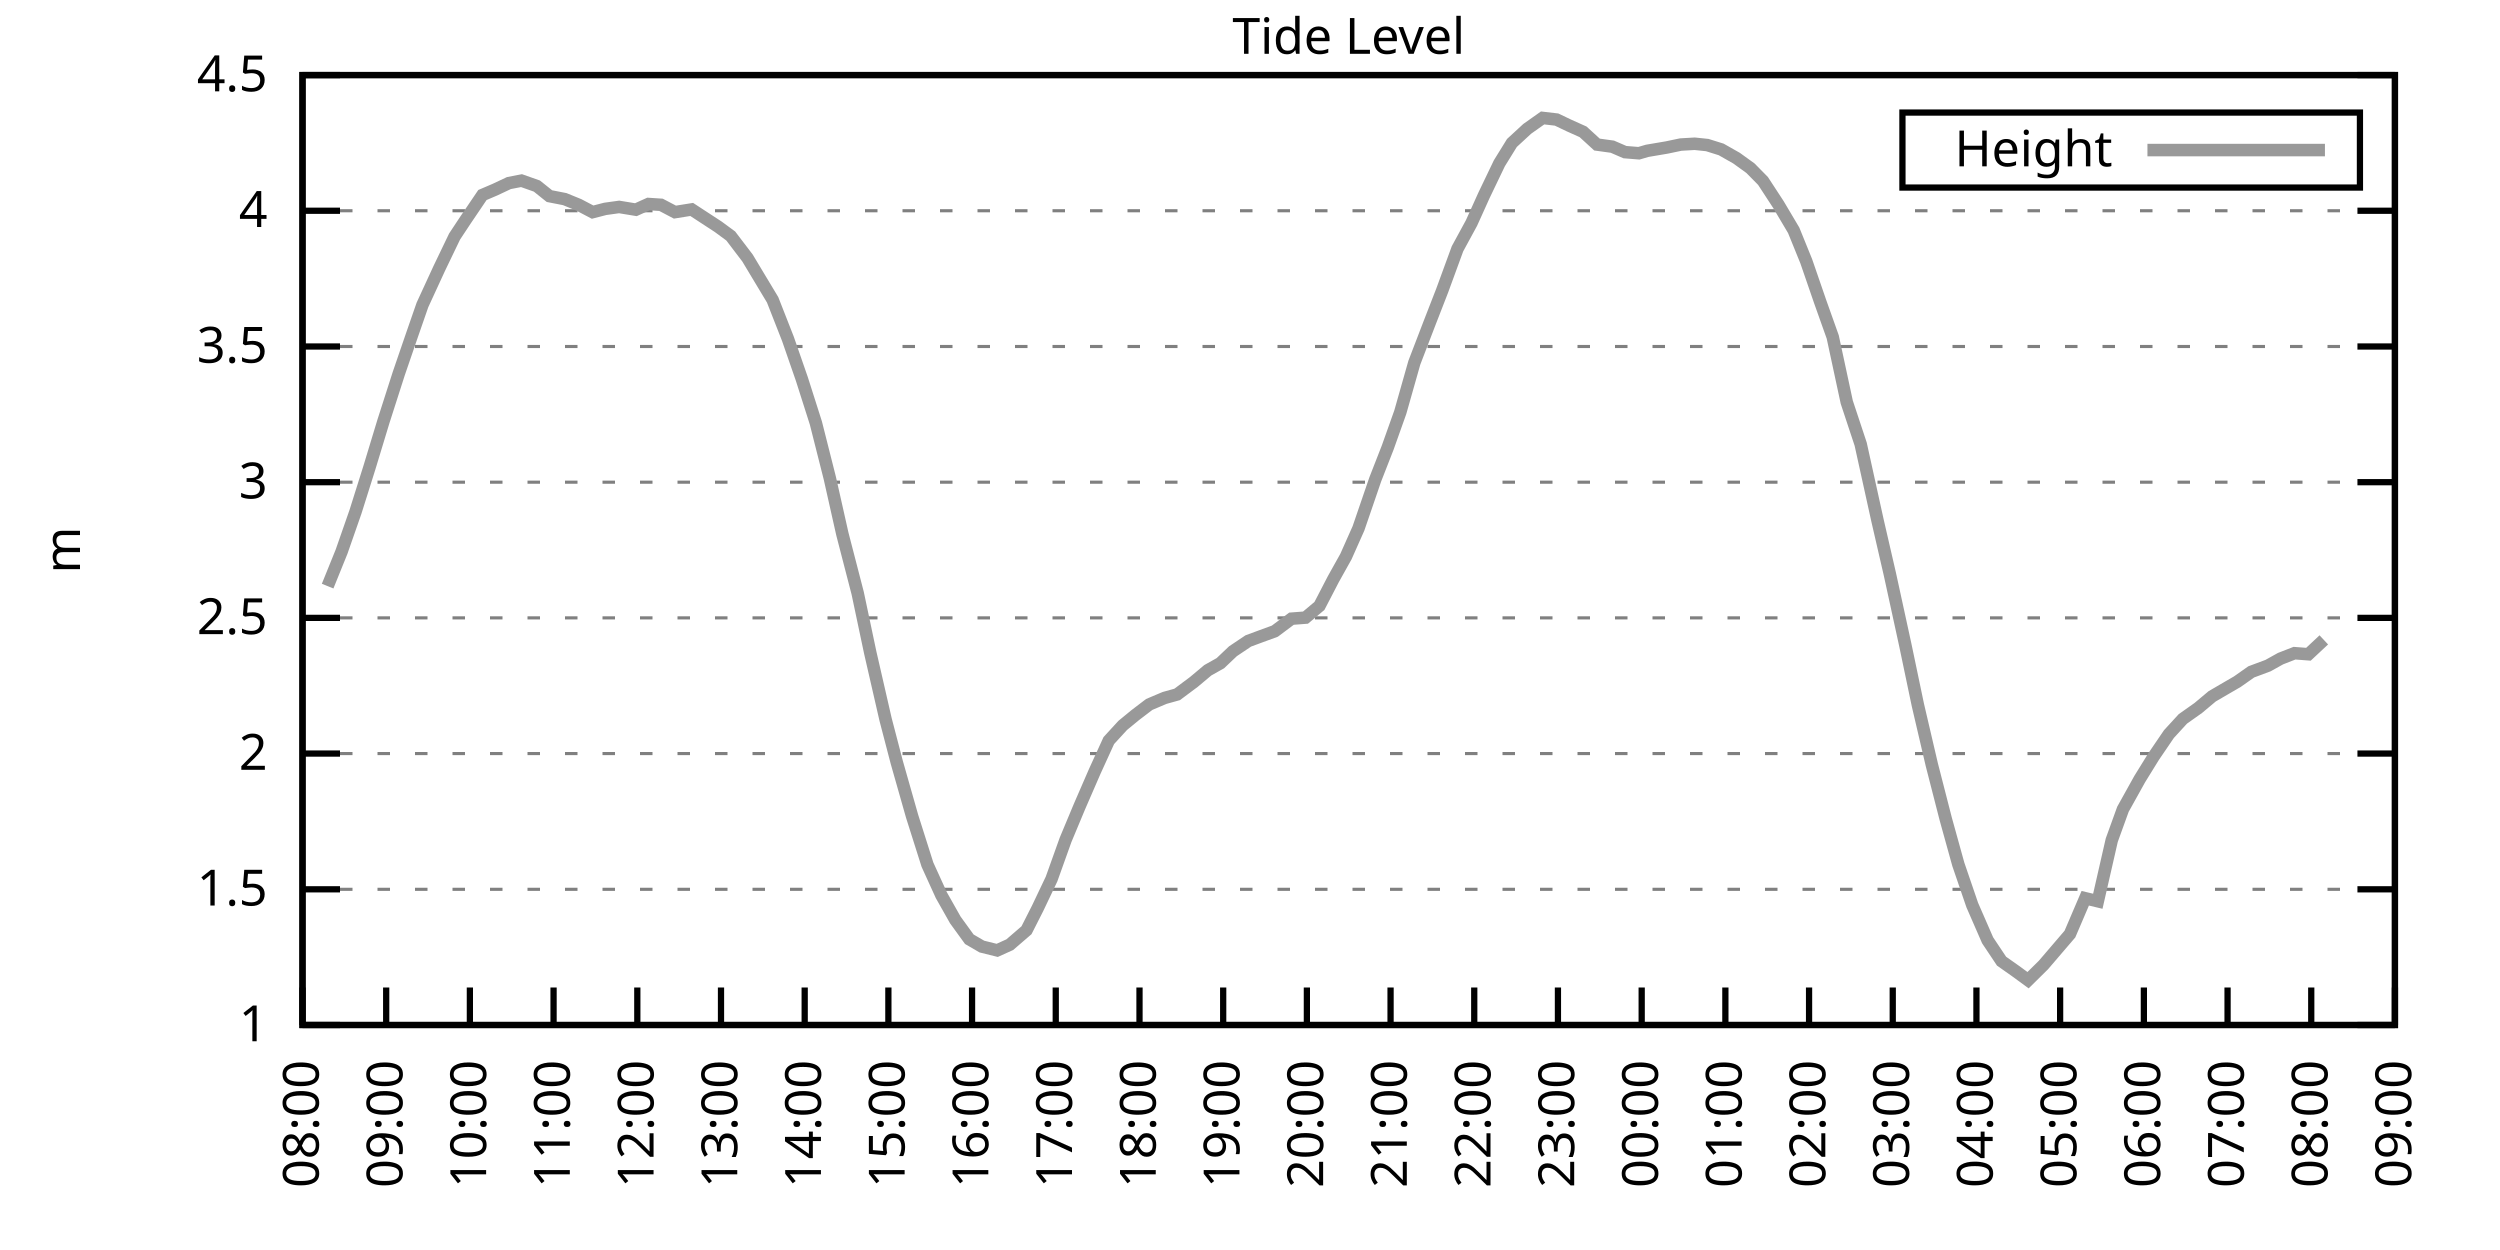
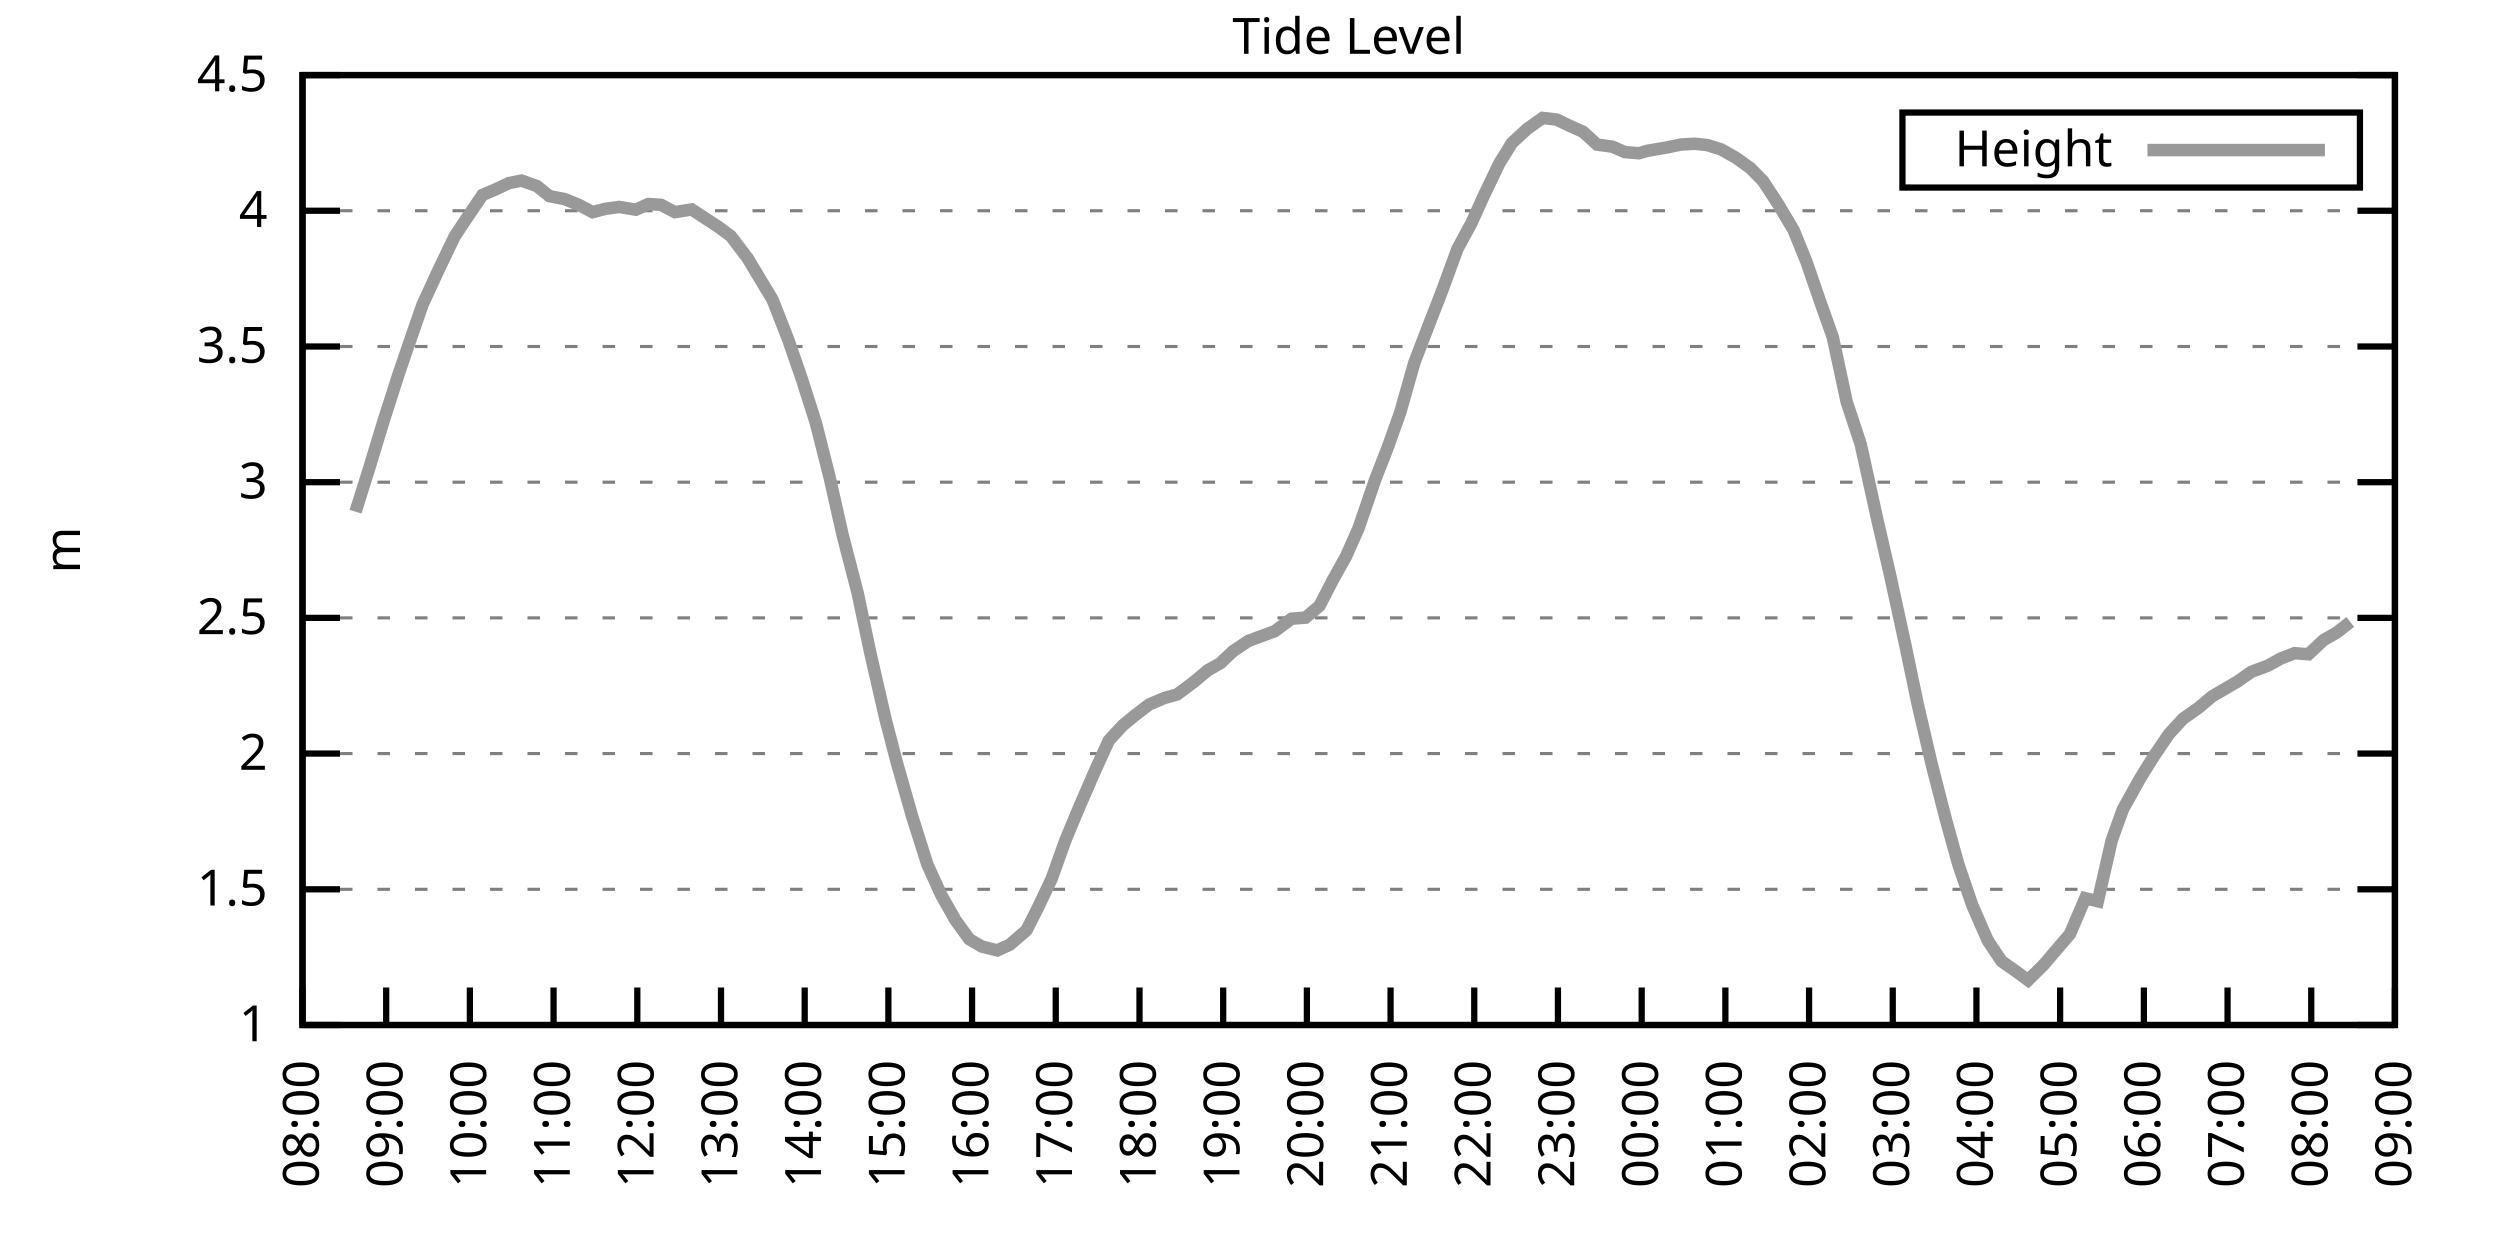
<svg xmlns="http://www.w3.org/2000/svg" xmlns:xlink="http://www.w3.org/1999/xlink" width="400" height="200" viewBox="0 0 400 200">
  <g id="gnuplot_canvas">
    <rect x="0" y="0" width="400" height="200" fill="none" />
    <defs>
      <circle id="gpDot" r="0.5" stroke-width="0.5" stroke="currentColor" />
      <path id="gpPt0" stroke-width="0.333" stroke="currentColor" d="M-1,0 h2 M0,-1 v2" />
      <path id="gpPt1" stroke-width="0.333" stroke="currentColor" d="M-1,-1 L1,1 M1,-1 L-1,1" />
      <path id="gpPt2" stroke-width="0.333" stroke="currentColor" d="M-1,0 L1,0 M0,-1 L0,1 M-1,-1 L1,1 M-1,1 L1,-1" />
      <rect id="gpPt3" stroke-width="0.333" stroke="currentColor" x="-1" y="-1" width="2" height="2" />
      <rect id="gpPt4" stroke-width="0.333" stroke="currentColor" fill="currentColor" x="-1" y="-1" width="2" height="2" />
      <circle id="gpPt5" stroke-width="0.333" stroke="currentColor" cx="0" cy="0" r="1" />
      <use xlink:href="#gpPt5" id="gpPt6" fill="currentColor" stroke="none" />
      <path id="gpPt7" stroke-width="0.333" stroke="currentColor" d="M0,-1.33 L-1.33,0.67 L1.33,0.67 z" />
      <use xlink:href="#gpPt7" id="gpPt8" fill="currentColor" stroke="none" />
      <use xlink:href="#gpPt7" id="gpPt9" stroke="currentColor" transform="rotate(180)" />
      <use xlink:href="#gpPt9" id="gpPt10" fill="currentColor" stroke="none" />
      <use xlink:href="#gpPt3" id="gpPt11" stroke="currentColor" transform="rotate(45)" />
      <use xlink:href="#gpPt11" id="gpPt12" fill="currentColor" stroke="none" />
      <path id="gpPt13" stroke-width="0.333" stroke="currentColor" d="M0,1.330 L1.265,0.411 L0.782,-1.067 L-0.782,-1.076 L-1.265,0.411 z" />
      <use xlink:href="#gpPt13" id="gpPt14" fill="currentColor" stroke="none" />
      <filter id="textbox" filterUnits="objectBoundingBox" x="0" y="0" height="1" width="1">
        <feFlood flood-color="white" flood-opacity="1" result="bgnd" />
        <feComposite in="SourceGraphic" in2="bgnd" operator="atop" />
      </filter>
      <filter id="greybox" filterUnits="objectBoundingBox" x="0" y="0" height="1" width="1">
        <feFlood flood-color="lightgrey" flood-opacity="1" result="grey" />
        <feComposite in="SourceGraphic" in2="grey" operator="atop" />
      </filter>
    </defs>
    <g fill="none" color="white" stroke="currentColor" stroke-width="1.00" stroke-linecap="butt" stroke-linejoin="miter">
</g>
    <g fill="none" color="black" stroke="currentColor" stroke-width="1.00" stroke-linecap="butt" stroke-linejoin="miter">
      <g stroke="none" shape-rendering="crispEdges">
        <polygon fill="rgb(255, 255, 255)" points="48.40,164.00 383.18,164.00 383.18,12.02 48.40,12.02 " />
      </g>
    </g>
    <g fill="none" color="black" stroke="currentColor" stroke-width="1.00" stroke-linecap="butt" stroke-linejoin="miter">
</g>
    <g fill="none" color="black" stroke="black" stroke-width="0.50" stroke-linecap="butt" stroke-linejoin="miter">
</g>
    <g fill="none" color="gray" stroke="currentColor" stroke-width="0.50" stroke-linecap="butt" stroke-linejoin="miter">
      <path stroke="gray" stroke-dasharray="2,4" class="gridline" d="M48.40,164.00 L383.19,164.00  " />
    </g>
    <g fill="none" color="gray" stroke="gray" stroke-width="1.00" stroke-linecap="butt" stroke-linejoin="miter">
</g>
    <g fill="none" color="black" stroke="currentColor" stroke-width="1.00" stroke-linecap="butt" stroke-linejoin="miter">
      <path stroke="black" d="M48.40,164.00 L54.40,164.00 M383.19,164.00 L377.19,164.00  " />
      <g transform="translate(42.80,166.60)" stroke="none" fill="black" font-family="Sans" font-size="8.00" text-anchor="end">
        <text>
          <tspan font-family="Sans"> 1</tspan>
        </text>
      </g>
    </g>
    <g fill="none" color="black" stroke="currentColor" stroke-width="1.00" stroke-linecap="butt" stroke-linejoin="miter">
</g>
    <g fill="none" color="black" stroke="black" stroke-width="0.50" stroke-linecap="butt" stroke-linejoin="miter">
</g>
    <g fill="none" color="gray" stroke="currentColor" stroke-width="0.50" stroke-linecap="butt" stroke-linejoin="miter">
      <path stroke="gray" stroke-dasharray="2,4" class="gridline" d="M48.40,142.29 L383.19,142.29  " />
    </g>
    <g fill="none" color="gray" stroke="gray" stroke-width="1.00" stroke-linecap="butt" stroke-linejoin="miter">
</g>
    <g fill="none" color="black" stroke="currentColor" stroke-width="1.00" stroke-linecap="butt" stroke-linejoin="miter">
      <path stroke="black" d="M48.40,142.29 L54.40,142.29 M383.19,142.29 L377.19,142.29  " />
      <g transform="translate(42.80,144.89)" stroke="none" fill="black" font-family="Sans" font-size="8.00" text-anchor="end">
        <text>
          <tspan font-family="Sans"> 1.5</tspan>
        </text>
      </g>
    </g>
    <g fill="none" color="black" stroke="currentColor" stroke-width="1.00" stroke-linecap="butt" stroke-linejoin="miter">
</g>
    <g fill="none" color="black" stroke="black" stroke-width="0.50" stroke-linecap="butt" stroke-linejoin="miter">
</g>
    <g fill="none" color="gray" stroke="currentColor" stroke-width="0.50" stroke-linecap="butt" stroke-linejoin="miter">
      <path stroke="gray" stroke-dasharray="2,4" class="gridline" d="M48.40,120.57 L383.19,120.57  " />
    </g>
    <g fill="none" color="gray" stroke="gray" stroke-width="1.00" stroke-linecap="butt" stroke-linejoin="miter">
</g>
    <g fill="none" color="black" stroke="currentColor" stroke-width="1.00" stroke-linecap="butt" stroke-linejoin="miter">
      <path stroke="black" d="M48.40,120.57 L54.40,120.57 M383.19,120.57 L377.19,120.57  " />
      <g transform="translate(42.80,123.17)" stroke="none" fill="black" font-family="Sans" font-size="8.00" text-anchor="end">
        <text>
          <tspan font-family="Sans"> 2</tspan>
        </text>
      </g>
    </g>
    <g fill="none" color="black" stroke="currentColor" stroke-width="1.00" stroke-linecap="butt" stroke-linejoin="miter">
</g>
    <g fill="none" color="black" stroke="black" stroke-width="0.50" stroke-linecap="butt" stroke-linejoin="miter">
</g>
    <g fill="none" color="gray" stroke="currentColor" stroke-width="0.50" stroke-linecap="butt" stroke-linejoin="miter">
      <path stroke="gray" stroke-dasharray="2,4" class="gridline" d="M48.40,98.86 L383.19,98.86  " />
    </g>
    <g fill="none" color="gray" stroke="gray" stroke-width="1.00" stroke-linecap="butt" stroke-linejoin="miter">
</g>
    <g fill="none" color="black" stroke="currentColor" stroke-width="1.00" stroke-linecap="butt" stroke-linejoin="miter">
      <path stroke="black" d="M48.40,98.86 L54.40,98.86 M383.19,98.86 L377.19,98.86  " />
      <g transform="translate(42.80,101.46)" stroke="none" fill="black" font-family="Sans" font-size="8.00" text-anchor="end">
        <text>
          <tspan font-family="Sans"> 2.5</tspan>
        </text>
      </g>
    </g>
    <g fill="none" color="black" stroke="currentColor" stroke-width="1.00" stroke-linecap="butt" stroke-linejoin="miter">
</g>
    <g fill="none" color="black" stroke="black" stroke-width="0.50" stroke-linecap="butt" stroke-linejoin="miter">
</g>
    <g fill="none" color="gray" stroke="currentColor" stroke-width="0.50" stroke-linecap="butt" stroke-linejoin="miter">
      <path stroke="gray" stroke-dasharray="2,4" class="gridline" d="M48.40,77.15 L383.19,77.15  " />
    </g>
    <g fill="none" color="gray" stroke="gray" stroke-width="1.00" stroke-linecap="butt" stroke-linejoin="miter">
</g>
    <g fill="none" color="black" stroke="currentColor" stroke-width="1.00" stroke-linecap="butt" stroke-linejoin="miter">
      <path stroke="black" d="M48.40,77.15 L54.40,77.15 M383.19,77.15 L377.19,77.15  " />
      <g transform="translate(42.80,79.75)" stroke="none" fill="black" font-family="Sans" font-size="8.00" text-anchor="end">
        <text>
          <tspan font-family="Sans"> 3</tspan>
        </text>
      </g>
    </g>
    <g fill="none" color="black" stroke="currentColor" stroke-width="1.00" stroke-linecap="butt" stroke-linejoin="miter">
</g>
    <g fill="none" color="black" stroke="black" stroke-width="0.50" stroke-linecap="butt" stroke-linejoin="miter">
</g>
    <g fill="none" color="gray" stroke="currentColor" stroke-width="0.50" stroke-linecap="butt" stroke-linejoin="miter">
      <path stroke="gray" stroke-dasharray="2,4" class="gridline" d="M48.40,55.44 L383.19,55.44  " />
    </g>
    <g fill="none" color="gray" stroke="gray" stroke-width="1.00" stroke-linecap="butt" stroke-linejoin="miter">
</g>
    <g fill="none" color="black" stroke="currentColor" stroke-width="1.00" stroke-linecap="butt" stroke-linejoin="miter">
      <path stroke="black" d="M48.40,55.44 L54.40,55.44 M383.19,55.44 L377.19,55.44  " />
      <g transform="translate(42.80,58.04)" stroke="none" fill="black" font-family="Sans" font-size="8.00" text-anchor="end">
        <text>
          <tspan font-family="Sans"> 3.5</tspan>
        </text>
      </g>
    </g>
    <g fill="none" color="black" stroke="currentColor" stroke-width="1.00" stroke-linecap="butt" stroke-linejoin="miter">
</g>
    <g fill="none" color="black" stroke="black" stroke-width="0.50" stroke-linecap="butt" stroke-linejoin="miter">
</g>
    <g fill="none" color="gray" stroke="currentColor" stroke-width="0.50" stroke-linecap="butt" stroke-linejoin="miter">
      <path stroke="gray" stroke-dasharray="2,4" class="gridline" d="M48.40,33.72 L383.19,33.72  " />
    </g>
    <g fill="none" color="gray" stroke="gray" stroke-width="1.00" stroke-linecap="butt" stroke-linejoin="miter">
</g>
    <g fill="none" color="black" stroke="currentColor" stroke-width="1.00" stroke-linecap="butt" stroke-linejoin="miter">
      <path stroke="black" d="M48.40,33.72 L54.40,33.72 M383.19,33.72 L377.19,33.72  " />
      <g transform="translate(42.80,36.32)" stroke="none" fill="black" font-family="Sans" font-size="8.00" text-anchor="end">
        <text>
          <tspan font-family="Sans"> 4</tspan>
        </text>
      </g>
    </g>
    <g fill="none" color="black" stroke="currentColor" stroke-width="1.00" stroke-linecap="butt" stroke-linejoin="miter">
</g>
    <g fill="none" color="black" stroke="black" stroke-width="0.50" stroke-linecap="butt" stroke-linejoin="miter">
</g>
    <g fill="none" color="gray" stroke="currentColor" stroke-width="0.50" stroke-linecap="butt" stroke-linejoin="miter">
      <path stroke="gray" stroke-dasharray="2,4" class="gridline" d="M48.40,12.01 L383.19,12.01  " />
    </g>
    <g fill="none" color="gray" stroke="gray" stroke-width="1.00" stroke-linecap="butt" stroke-linejoin="miter">
</g>
    <g fill="none" color="black" stroke="currentColor" stroke-width="1.00" stroke-linecap="butt" stroke-linejoin="miter">
      <path stroke="black" d="M48.40,12.01 L54.40,12.01 M383.19,12.01 L377.19,12.01  " />
      <g transform="translate(42.80,14.61)" stroke="none" fill="black" font-family="Sans" font-size="8.00" text-anchor="end">
        <text>
          <tspan font-family="Sans"> 4.5</tspan>
        </text>
      </g>
    </g>
    <g fill="none" color="black" stroke="currentColor" stroke-width="1.00" stroke-linecap="butt" stroke-linejoin="miter">
      <path stroke="black" d="M48.40,164.00 L48.40,158.00  " />
      <g transform="translate(51.00,169.60) rotate(270.00)" stroke="none" fill="black" font-family="Sans" font-size="8.00" text-anchor="end">
        <text>
          <tspan font-family="Sans">08:00</tspan>
        </text>
      </g>
    </g>
    <g fill="none" color="black" stroke="currentColor" stroke-width="1.00" stroke-linecap="butt" stroke-linejoin="miter">
      <path stroke="black" d="M61.79,164.00 L61.79,158.00  " />
      <g transform="translate(64.39,169.60) rotate(270.00)" stroke="none" fill="black" font-family="Sans" font-size="8.00" text-anchor="end">
        <text>
          <tspan font-family="Sans">09:00</tspan>
        </text>
      </g>
    </g>
    <g fill="none" color="black" stroke="currentColor" stroke-width="1.00" stroke-linecap="butt" stroke-linejoin="miter">
      <path stroke="black" d="M75.18,164.00 L75.18,158.00  " />
      <g transform="translate(77.78,169.60) rotate(270.00)" stroke="none" fill="black" font-family="Sans" font-size="8.00" text-anchor="end">
        <text>
          <tspan font-family="Sans">10:00</tspan>
        </text>
      </g>
    </g>
    <g fill="none" color="black" stroke="currentColor" stroke-width="1.00" stroke-linecap="butt" stroke-linejoin="miter">
      <path stroke="black" d="M88.57,164.00 L88.57,158.00  " />
      <g transform="translate(91.17,169.60) rotate(270.00)" stroke="none" fill="black" font-family="Sans" font-size="8.00" text-anchor="end">
        <text>
          <tspan font-family="Sans">11:00</tspan>
        </text>
      </g>
    </g>
    <g fill="none" color="black" stroke="currentColor" stroke-width="1.00" stroke-linecap="butt" stroke-linejoin="miter">
      <path stroke="black" d="M101.97,164.00 L101.97,158.00  " />
      <g transform="translate(104.57,169.60) rotate(270.00)" stroke="none" fill="black" font-family="Sans" font-size="8.00" text-anchor="end">
        <text>
          <tspan font-family="Sans">12:00</tspan>
        </text>
      </g>
    </g>
    <g fill="none" color="black" stroke="currentColor" stroke-width="1.00" stroke-linecap="butt" stroke-linejoin="miter">
      <path stroke="black" d="M115.36,164.00 L115.36,158.00  " />
      <g transform="translate(117.96,169.60) rotate(270.00)" stroke="none" fill="black" font-family="Sans" font-size="8.00" text-anchor="end">
        <text>
          <tspan font-family="Sans">13:00</tspan>
        </text>
      </g>
    </g>
    <g fill="none" color="black" stroke="currentColor" stroke-width="1.00" stroke-linecap="butt" stroke-linejoin="miter">
      <path stroke="black" d="M128.75,164.00 L128.75,158.00  " />
      <g transform="translate(131.35,169.60) rotate(270.00)" stroke="none" fill="black" font-family="Sans" font-size="8.00" text-anchor="end">
        <text>
          <tspan font-family="Sans">14:00</tspan>
        </text>
      </g>
    </g>
    <g fill="none" color="black" stroke="currentColor" stroke-width="1.00" stroke-linecap="butt" stroke-linejoin="miter">
      <path stroke="black" d="M142.14,164.00 L142.14,158.00  " />
      <g transform="translate(144.74,169.60) rotate(270.00)" stroke="none" fill="black" font-family="Sans" font-size="8.00" text-anchor="end">
        <text>
          <tspan font-family="Sans">15:00</tspan>
        </text>
      </g>
    </g>
    <g fill="none" color="black" stroke="currentColor" stroke-width="1.00" stroke-linecap="butt" stroke-linejoin="miter">
      <path stroke="black" d="M155.53,164.00 L155.53,158.00  " />
      <g transform="translate(158.13,169.60) rotate(270.00)" stroke="none" fill="black" font-family="Sans" font-size="8.00" text-anchor="end">
        <text>
          <tspan font-family="Sans">16:00</tspan>
        </text>
      </g>
    </g>
    <g fill="none" color="black" stroke="currentColor" stroke-width="1.00" stroke-linecap="butt" stroke-linejoin="miter">
      <path stroke="black" d="M168.92,164.00 L168.92,158.00  " />
      <g transform="translate(171.52,169.60) rotate(270.00)" stroke="none" fill="black" font-family="Sans" font-size="8.00" text-anchor="end">
        <text>
          <tspan font-family="Sans">17:00</tspan>
        </text>
      </g>
    </g>
    <g fill="none" color="black" stroke="currentColor" stroke-width="1.00" stroke-linecap="butt" stroke-linejoin="miter">
      <path stroke="black" d="M182.32,164.00 L182.32,158.00  " />
      <g transform="translate(184.92,169.60) rotate(270.00)" stroke="none" fill="black" font-family="Sans" font-size="8.00" text-anchor="end">
        <text>
          <tspan font-family="Sans">18:00</tspan>
        </text>
      </g>
    </g>
    <g fill="none" color="black" stroke="currentColor" stroke-width="1.00" stroke-linecap="butt" stroke-linejoin="miter">
      <path stroke="black" d="M195.71,164.00 L195.71,158.00  " />
      <g transform="translate(198.31,169.60) rotate(270.00)" stroke="none" fill="black" font-family="Sans" font-size="8.00" text-anchor="end">
        <text>
          <tspan font-family="Sans">19:00</tspan>
        </text>
      </g>
    </g>
    <g fill="none" color="black" stroke="currentColor" stroke-width="1.00" stroke-linecap="butt" stroke-linejoin="miter">
      <path stroke="black" d="M209.10,164.00 L209.10,158.00  " />
      <g transform="translate(211.70,169.60) rotate(270.00)" stroke="none" fill="black" font-family="Sans" font-size="8.00" text-anchor="end">
        <text>
          <tspan font-family="Sans">20:00</tspan>
        </text>
      </g>
    </g>
    <g fill="none" color="black" stroke="currentColor" stroke-width="1.00" stroke-linecap="butt" stroke-linejoin="miter">
      <path stroke="black" d="M222.49,164.00 L222.49,158.00  " />
      <g transform="translate(225.09,169.60) rotate(270.00)" stroke="none" fill="black" font-family="Sans" font-size="8.00" text-anchor="end">
        <text>
          <tspan font-family="Sans">21:00</tspan>
        </text>
      </g>
    </g>
    <g fill="none" color="black" stroke="currentColor" stroke-width="1.00" stroke-linecap="butt" stroke-linejoin="miter">
      <path stroke="black" d="M235.88,164.00 L235.88,158.00  " />
      <g transform="translate(238.48,169.60) rotate(270.00)" stroke="none" fill="black" font-family="Sans" font-size="8.00" text-anchor="end">
        <text>
          <tspan font-family="Sans">22:00</tspan>
        </text>
      </g>
    </g>
    <g fill="none" color="black" stroke="currentColor" stroke-width="1.00" stroke-linecap="butt" stroke-linejoin="miter">
      <path stroke="black" d="M249.27,164.00 L249.27,158.00  " />
      <g transform="translate(251.87,169.60) rotate(270.00)" stroke="none" fill="black" font-family="Sans" font-size="8.00" text-anchor="end">
        <text>
          <tspan font-family="Sans">23:00</tspan>
        </text>
      </g>
    </g>
    <g fill="none" color="black" stroke="currentColor" stroke-width="1.00" stroke-linecap="butt" stroke-linejoin="miter">
      <path stroke="black" d="M262.67,164.00 L262.67,158.00  " />
      <g transform="translate(265.27,169.60) rotate(270.00)" stroke="none" fill="black" font-family="Sans" font-size="8.00" text-anchor="end">
        <text>
          <tspan font-family="Sans">00:00</tspan>
        </text>
      </g>
    </g>
    <g fill="none" color="black" stroke="currentColor" stroke-width="1.00" stroke-linecap="butt" stroke-linejoin="miter">
      <path stroke="black" d="M276.06,164.00 L276.06,158.00  " />
      <g transform="translate(278.66,169.60) rotate(270.00)" stroke="none" fill="black" font-family="Sans" font-size="8.00" text-anchor="end">
        <text>
          <tspan font-family="Sans">01:00</tspan>
        </text>
      </g>
    </g>
    <g fill="none" color="black" stroke="currentColor" stroke-width="1.00" stroke-linecap="butt" stroke-linejoin="miter">
      <path stroke="black" d="M289.45,164.00 L289.45,158.00  " />
      <g transform="translate(292.05,169.60) rotate(270.00)" stroke="none" fill="black" font-family="Sans" font-size="8.00" text-anchor="end">
        <text>
          <tspan font-family="Sans">02:00</tspan>
        </text>
      </g>
    </g>
    <g fill="none" color="black" stroke="currentColor" stroke-width="1.00" stroke-linecap="butt" stroke-linejoin="miter">
      <path stroke="black" d="M302.84,164.00 L302.84,158.00  " />
      <g transform="translate(305.44,169.60) rotate(270.00)" stroke="none" fill="black" font-family="Sans" font-size="8.00" text-anchor="end">
        <text>
          <tspan font-family="Sans">03:00</tspan>
        </text>
      </g>
    </g>
    <g fill="none" color="black" stroke="currentColor" stroke-width="1.00" stroke-linecap="butt" stroke-linejoin="miter">
      <path stroke="black" d="M316.23,164.00 L316.23,158.00  " />
      <g transform="translate(318.83,169.60) rotate(270.00)" stroke="none" fill="black" font-family="Sans" font-size="8.00" text-anchor="end">
        <text>
          <tspan font-family="Sans">04:00</tspan>
        </text>
      </g>
    </g>
    <g fill="none" color="black" stroke="currentColor" stroke-width="1.00" stroke-linecap="butt" stroke-linejoin="miter">
      <path stroke="black" d="M329.62,164.00 L329.62,158.00  " />
      <g transform="translate(332.22,169.60) rotate(270.00)" stroke="none" fill="black" font-family="Sans" font-size="8.00" text-anchor="end">
        <text>
          <tspan font-family="Sans">05:00</tspan>
        </text>
      </g>
    </g>
    <g fill="none" color="black" stroke="currentColor" stroke-width="1.00" stroke-linecap="butt" stroke-linejoin="miter">
      <path stroke="black" d="M343.02,164.00 L343.02,158.00  " />
      <g transform="translate(345.62,169.60) rotate(270.00)" stroke="none" fill="black" font-family="Sans" font-size="8.00" text-anchor="end">
        <text>
          <tspan font-family="Sans">06:00</tspan>
        </text>
      </g>
    </g>
    <g fill="none" color="black" stroke="currentColor" stroke-width="1.00" stroke-linecap="butt" stroke-linejoin="miter">
      <path stroke="black" d="M356.41,164.00 L356.41,158.00  " />
      <g transform="translate(359.01,169.60) rotate(270.00)" stroke="none" fill="black" font-family="Sans" font-size="8.00" text-anchor="end">
        <text>
          <tspan font-family="Sans">07:00</tspan>
        </text>
      </g>
    </g>
    <g fill="none" color="black" stroke="currentColor" stroke-width="1.00" stroke-linecap="butt" stroke-linejoin="miter">
      <path stroke="black" d="M369.80,164.00 L369.80,158.00  " />
      <g transform="translate(372.40,169.60) rotate(270.00)" stroke="none" fill="black" font-family="Sans" font-size="8.00" text-anchor="end">
        <text>
          <tspan font-family="Sans">08:00</tspan>
        </text>
      </g>
    </g>
    <g fill="none" color="black" stroke="currentColor" stroke-width="1.00" stroke-linecap="butt" stroke-linejoin="miter">
      <path stroke="black" d="M383.19,164.00 L383.19,158.00  " />
      <g transform="translate(385.79,169.60) rotate(270.00)" stroke="none" fill="black" font-family="Sans" font-size="8.00" text-anchor="end">
        <text>
          <tspan font-family="Sans">09:00</tspan>
        </text>
      </g>
    </g>
    <g fill="none" color="black" stroke="currentColor" stroke-width="1.00" stroke-linecap="butt" stroke-linejoin="miter">
</g>
    <g fill="none" color="black" stroke="currentColor" stroke-width="1.00" stroke-linecap="butt" stroke-linejoin="miter">
      <path stroke="black" d="M48.40,12.01 L48.40,164.00 L383.19,164.00 L383.19,12.01 L48.40,12.01 Z  " />
    </g>
    <g fill="none" color="black" stroke="currentColor" stroke-width="1.00" stroke-linecap="butt" stroke-linejoin="miter">
</g>
    <g fill="none" color="black" stroke="currentColor" stroke-width="1.00" stroke-linecap="butt" stroke-linejoin="miter">
      <path stroke="black" d="M304.39,30.01 L304.39,18.01 L377.59,18.01 L377.59,30.01 L304.39,30.01 Z  " />
    </g>
    <g id="Tide_level_plot_1">
      <g fill="none" color="white" stroke="black" stroke-width="2.00" stroke-linecap="butt" stroke-linejoin="miter">
</g>
      <g fill="none" color="black" stroke="currentColor" stroke-width="2.00" stroke-linecap="butt" stroke-linejoin="miter">
        <g transform="translate(337.99,26.61)" stroke="none" fill="black" font-family="Sans" font-size="8.00" text-anchor="end">
          <text>
            <tspan font-family="Sans">Height</tspan>
          </text>
        </g>
      </g>
      <g fill="none" color="black" stroke="currentColor" stroke-width="2.00" stroke-linecap="butt" stroke-linejoin="miter">
-         <path stroke="rgb(153, 153, 153)" d="M343.59,24.01 L371.99,24.01 M52.42,93.78 L54.65,88.27 L56.88,81.88 L59.11,74.80 L61.35,67.42 L63.80,59.78   L65.81,53.92 L67.59,48.79 L70.27,42.97 L72.73,37.85 L74.51,35.16 L77.19,31.20 L79.20,30.34 L81.43,29.29   L83.44,28.90 L85.90,29.77 L87.91,31.38 L90.36,31.86 L92.59,32.77 L94.82,33.94 L96.83,33.42 L99.06,33.11   L101.74,33.55 L103.75,32.64 L105.76,32.77 L107.99,33.94 L110.67,33.51 L112.46,34.68 L114.91,36.28 L116.92,37.76   L119.60,41.28 L121.16,43.88 L123.62,47.97 L126.07,54.22 L128.30,60.65 L130.54,67.68 L132.77,76.50 L134.78,85.44   L137.23,94.91 L139.24,104.42 L141.69,115.10 L143.48,121.96 L145.94,130.61 L148.39,138.34 L150.62,143.24 L152.85,147.19   L155.09,150.28 L157.10,151.45 L159.55,152.06 L161.56,151.15 L164.24,148.84 L166.02,145.33 L168.25,140.64 L170.49,134.38   L172.72,129.04 L175.17,123.40 L177.41,118.49 L179.64,116.06 L181.65,114.41 L183.88,112.71 L186.33,111.67 L188.34,111.11   L191.02,109.11 L193.25,107.24 L195.26,106.11 L197.27,104.20 L199.73,102.55 L201.73,101.81 L203.97,100.99 L206.64,98.99   L208.88,98.82 L211.11,96.95 L213.34,92.65 L215.35,89.05 L217.36,84.53 L220.04,76.71 L222.04,71.59 L224.05,65.94   L226.29,58.04 L228.74,51.66 L230.75,46.49 L233.20,39.80 L235.44,35.68 L237.44,31.25 L239.90,26.12 L241.91,22.87   L244.36,20.61 L246.82,18.87 L249.05,19.13 L251.06,20.09 L253.29,21.09 L255.52,23.13 L257.98,23.47 L259.99,24.34   L262.22,24.52 L263.56,24.13 L266.68,23.60 L268.92,23.13 L271.15,23.00 L273.16,23.21 L275.39,23.91 L277.84,25.30   L280.07,26.91 L282.08,28.95 L284.54,32.72 L286.99,36.85 L289.00,41.80 L291.23,48.27 L293.24,53.92 L295.48,64.34   L297.71,71.07 L300.39,83.23 L302.39,91.91 L304.85,103.20 L306.86,112.80 L309.09,122.35 L311.32,131.04 L313.33,138.29   L315.56,144.81 L318.02,150.45 L320.25,153.79 L322.48,155.36 L324.49,156.83 L326.95,154.40 L331.19,149.45 L333.64,143.72   L335.65,144.20 L337.88,134.43 L339.67,129.48 L342.35,124.66 L344.58,121.05 L347.03,117.45 L349.26,115.02 L351.72,113.28   L353.95,111.41 L356.18,110.11 L357.97,109.07 L360.20,107.50 L362.88,106.50 L364.89,105.38 L367.12,104.51 L369.35,104.68   L371.81,102.38  " />
+         <path stroke="rgb(153, 153, 153)" d="M343.59,24.01 L371.99,24.01 M56.88,81.88 L59.11,74.80 L61.35,67.42 L63.80,59.78 L65.81,53.92 L67.59,48.79   L70.27,42.97 L72.73,37.85 L74.51,35.16 L77.19,31.20 L79.20,30.34 L81.43,29.29 L83.44,28.90 L85.90,29.77   L87.91,31.38 L90.36,31.86 L92.59,32.77 L94.82,33.94 L96.83,33.42 L99.06,33.11 L101.74,33.55 L103.75,32.64   L105.76,32.77 L107.99,33.94 L110.67,33.51 L112.46,34.68 L114.91,36.28 L116.92,37.76 L119.60,41.28 L121.16,43.88   L123.62,47.97 L126.07,54.22 L128.30,60.65 L130.54,67.68 L132.77,76.50 L134.78,85.44 L137.23,94.91 L139.24,104.42   L141.69,115.10 L143.48,121.96 L145.94,130.61 L148.39,138.34 L150.62,143.24 L152.85,147.19 L155.09,150.28 L157.10,151.45   L159.55,152.06 L161.56,151.15 L164.24,148.84 L166.02,145.33 L168.25,140.64 L170.49,134.38 L172.72,129.04 L175.17,123.40   L177.41,118.49 L179.64,116.06 L181.65,114.41 L183.88,112.71 L186.33,111.67 L188.34,111.11 L191.02,109.11 L193.25,107.24   L195.26,106.11 L197.27,104.20 L199.73,102.55 L201.73,101.81 L203.97,100.99 L206.64,98.99 L208.88,98.82 L211.11,96.95   L213.34,92.65 L215.35,89.05 L217.36,84.53 L220.04,76.71 L222.04,71.59 L224.05,65.94 L226.29,58.04 L228.74,51.66   L230.75,46.49 L233.20,39.80 L235.44,35.68 L237.44,31.25 L239.90,26.12 L241.91,22.87 L244.36,20.61 L246.82,18.87   L249.05,19.13 L251.06,20.09 L253.29,21.09 L255.52,23.13 L257.98,23.47 L259.99,24.34 L262.22,24.52 L263.56,24.13   L266.68,23.60 L268.92,23.13 L271.15,23.00 L273.16,23.21 L275.39,23.91 L277.84,25.30 L280.07,26.91 L282.08,28.95   L284.54,32.72 L286.99,36.85 L289.00,41.80 L291.23,48.27 L293.24,53.92 L295.48,64.34 L297.71,71.07 L300.39,83.23   L302.39,91.91 L304.85,103.20 L306.86,112.80 L309.09,122.35 L311.32,131.04 L313.33,138.29 L315.56,144.81 L318.02,150.45   L320.25,153.79 L322.48,155.36 L324.49,156.83 L326.95,154.40 L331.19,149.45 L333.64,143.72 L335.65,144.20 L337.88,134.43   L339.67,129.48 L342.35,124.66 L344.58,121.05 L347.03,117.45 L349.26,115.02 L351.72,113.28 L353.95,111.41 L356.18,110.11   L357.97,109.07 L360.20,107.50 L362.88,106.50 L364.89,105.38 L367.12,104.51 L369.35,104.68 L371.81,102.38 L373.82,101.25   L376.05,99.51  " />
      </g>
    </g>
    <g fill="none" color="black" stroke="currentColor" stroke-width="2.00" stroke-linecap="butt" stroke-linejoin="miter">
</g>
    <g fill="none" color="black" stroke="black" stroke-width="1.00" stroke-linecap="butt" stroke-linejoin="miter">
</g>
    <g fill="none" color="black" stroke="currentColor" stroke-width="1.00" stroke-linecap="butt" stroke-linejoin="miter">
      <path stroke="black" d="M48.40,12.01 L48.40,164.00 L383.19,164.00 L383.19,12.01 L48.40,12.01 Z  " />
      <g transform="translate(12.80,88.01) rotate(270.00)" stroke="none" fill="black" font-family="Sans" font-size="8.00" text-anchor="middle">
        <text>
          <tspan font-family="Sans">m</tspan>
        </text>
      </g>
    </g>
    <g fill="none" color="black" stroke="currentColor" stroke-width="1.00" stroke-linecap="butt" stroke-linejoin="miter">
</g>
    <g fill="none" color="black" stroke="currentColor" stroke-width="1.00" stroke-linecap="butt" stroke-linejoin="miter">
      <g transform="translate(215.79,8.61)" stroke="none" fill="black" font-family="Sans" font-size="8.00" text-anchor="middle">
        <text>
          <tspan font-family="Sans">Tide Level</tspan>
        </text>
      </g>
    </g>
    <g fill="none" color="black" stroke="currentColor" stroke-width="1.00" stroke-linecap="butt" stroke-linejoin="miter">
</g>
  </g>
</svg>
